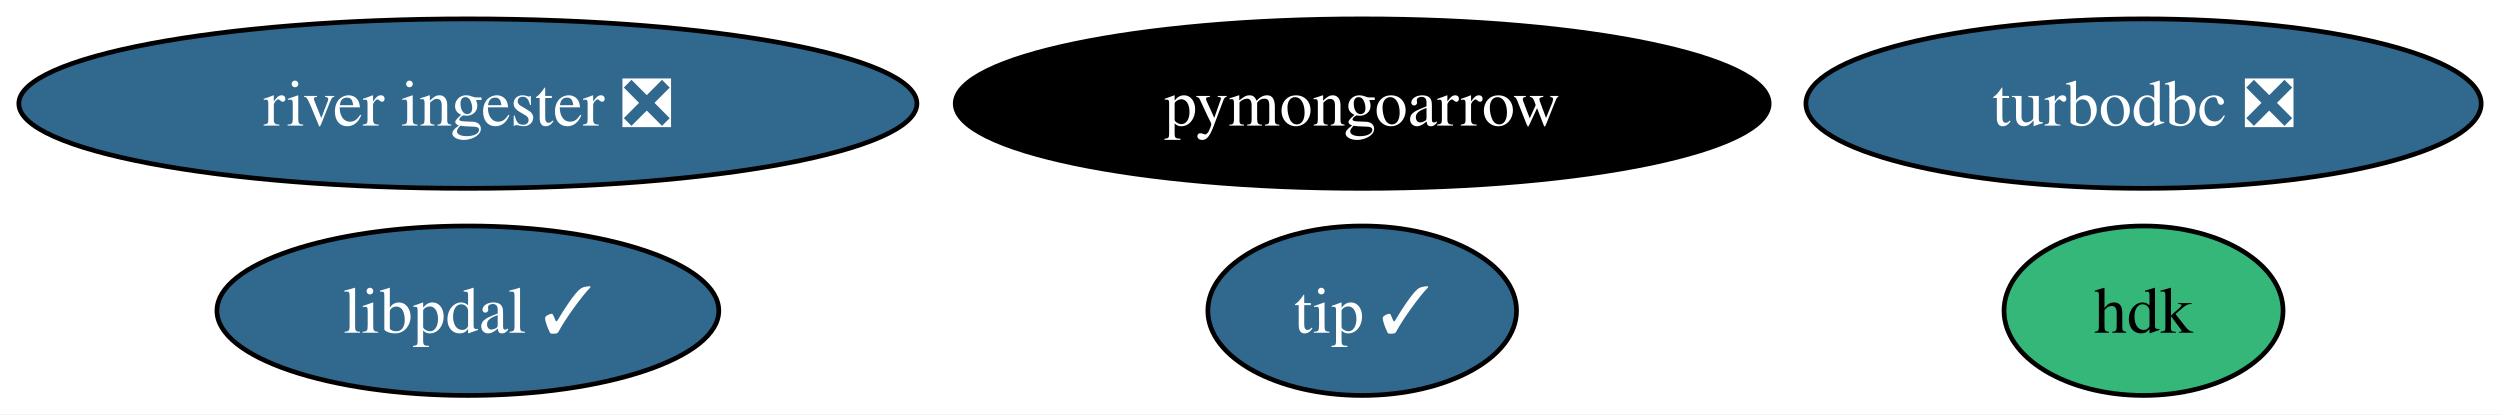
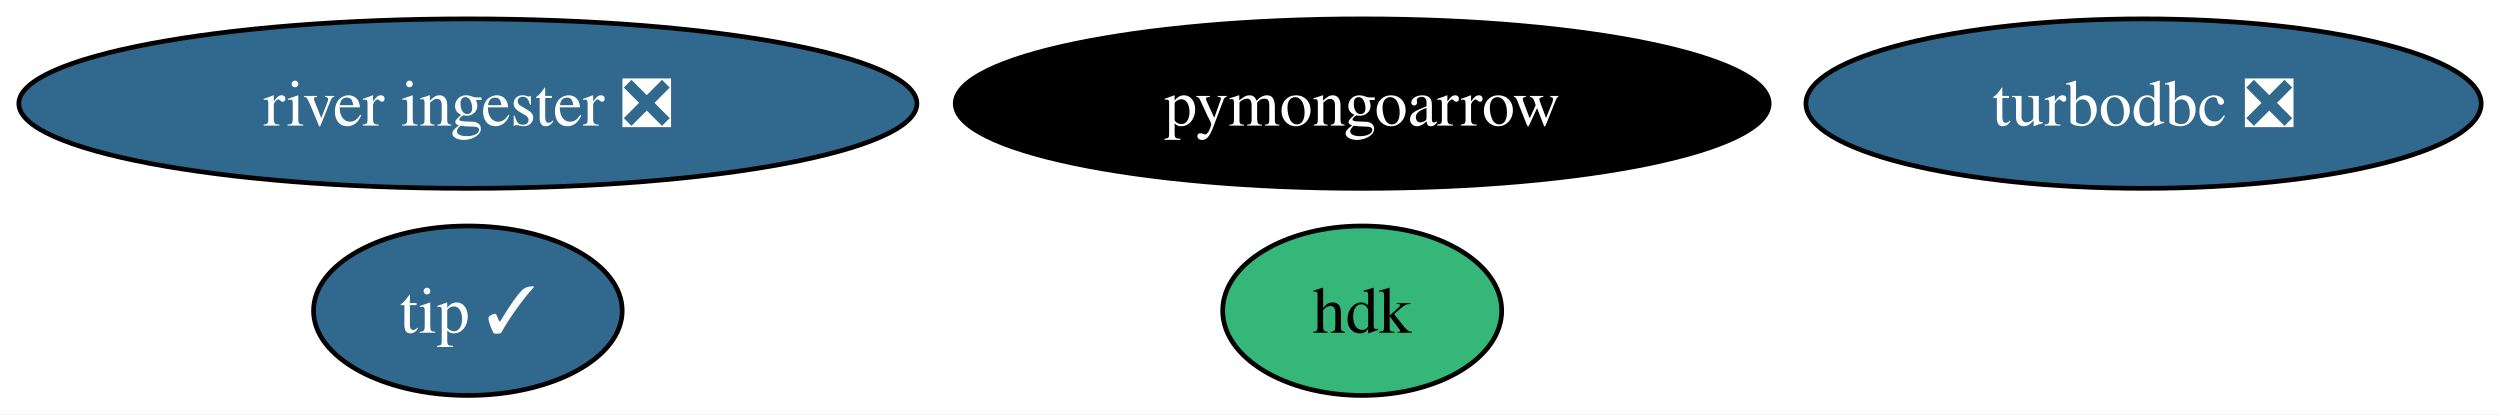
<svg xmlns="http://www.w3.org/2000/svg" xmlns:xlink="http://www.w3.org/1999/xlink" width="531pt" height="88pt" viewBox="0.00 0.00 531.13 88.00">
  <g id="graph0" class="graph" transform="scale(1 1) rotate(0) translate(4 84)">
    <polygon fill="white" stroke="none" points="-4,4 -4,-84 527.13,-84 527.13,4 -4,4" />
    <g id="node1" class="node">
      <g id="a_node1">
        <a xlink:href="https://github.com/conda-forge/turbodbc-feedstock/pull/126" xlink:title="turbodbc ❎">
          <ellipse fill="#31688e" stroke="black" cx="451.4" cy="-62" rx="71.73" ry="18" />
          <text text-anchor="middle" x="451.4" y="-57.33" font-family="Times,serif" font-size="14.00" fill="white">turbodbc ❎</text>
        </a>
      </g>
    </g>
    <g id="node2" class="node">
      <g id="a_node2">
        <a xlink:href="https://github.com/conda-forge/pymongoarrow-feedstock" xlink:title="pymongoarrow">
          <ellipse fill="#000000" stroke="black" cx="285.4" cy="-62" rx="86.46" ry="18" />
          <text text-anchor="middle" x="285.4" y="-57.33" font-family="Times,serif" font-size="14.00" fill="white">pymongoarrow</text>
        </a>
      </g>
    </g>
    <g id="node3" class="node">
      <g id="a_node3">
        <a xlink:href="https://github.com/conda-forge/hdk-feedstock" xlink:title="hdk">
-           <ellipse fill="#35b779" stroke="black" cx="451.4" cy="-18" rx="29.64" ry="18" />
-           <text text-anchor="middle" x="451.4" y="-13.32" font-family="Times,serif" font-size="14.00">hdk</text>
+           <ellipse fill="#35b779" stroke="black" cx="285.4" cy="-18" rx="29.64" ry="18" />
+           <text text-anchor="middle" x="285.4" y="-13.32" font-family="Times,serif" font-size="14.00">hdk</text>
        </a>
      </g>
    </g>
    <g id="node4" class="node">
      <g id="a_node4">
        <a xlink:href="https://github.com/conda-forge/tip-feedstock/pull/30" xlink:title="tip ✓">
-           <ellipse fill="#31688e" stroke="black" cx="285.4" cy="-18" rx="32.79" ry="18" />
-           <text text-anchor="middle" x="285.4" y="-13.32" font-family="Times,serif" font-size="14.00" fill="white">tip ✓</text>
+           <ellipse fill="#31688e" stroke="black" cx="95.4" cy="-18" rx="32.79" ry="18" />
+           <text text-anchor="middle" x="95.4" y="-13.32" font-family="Times,serif" font-size="14.00" fill="white">tip ✓</text>
        </a>
      </g>
    </g>
    <g id="node5" class="node">
      <g id="a_node5">
        <a xlink:href="https://github.com/conda-forge/river-ingester-feedstock/pull/28" xlink:title="river ingester ❎">
          <ellipse fill="#31688e" stroke="black" cx="95.4" cy="-62" rx="95.4" ry="18" />
          <text text-anchor="middle" x="95.4" y="-57.33" font-family="Times,serif" font-size="14.00" fill="white">river ingester ❎</text>
        </a>
      </g>
    </g>
-     <g id="node6" class="node">
-       <g id="a_node6">
-         <a xlink:href="https://github.com/conda-forge/libpdal-feedstock/pull/7" xlink:title="libpdal ✓">
-           <ellipse fill="#31688e" stroke="black" cx="95.4" cy="-18" rx="53.31" ry="18" />
-           <text text-anchor="middle" x="95.4" y="-13.32" font-family="Times,serif" font-size="14.00" fill="white">libpdal ✓</text>
-         </a>
-       </g>
-     </g>
  </g>
</svg>
